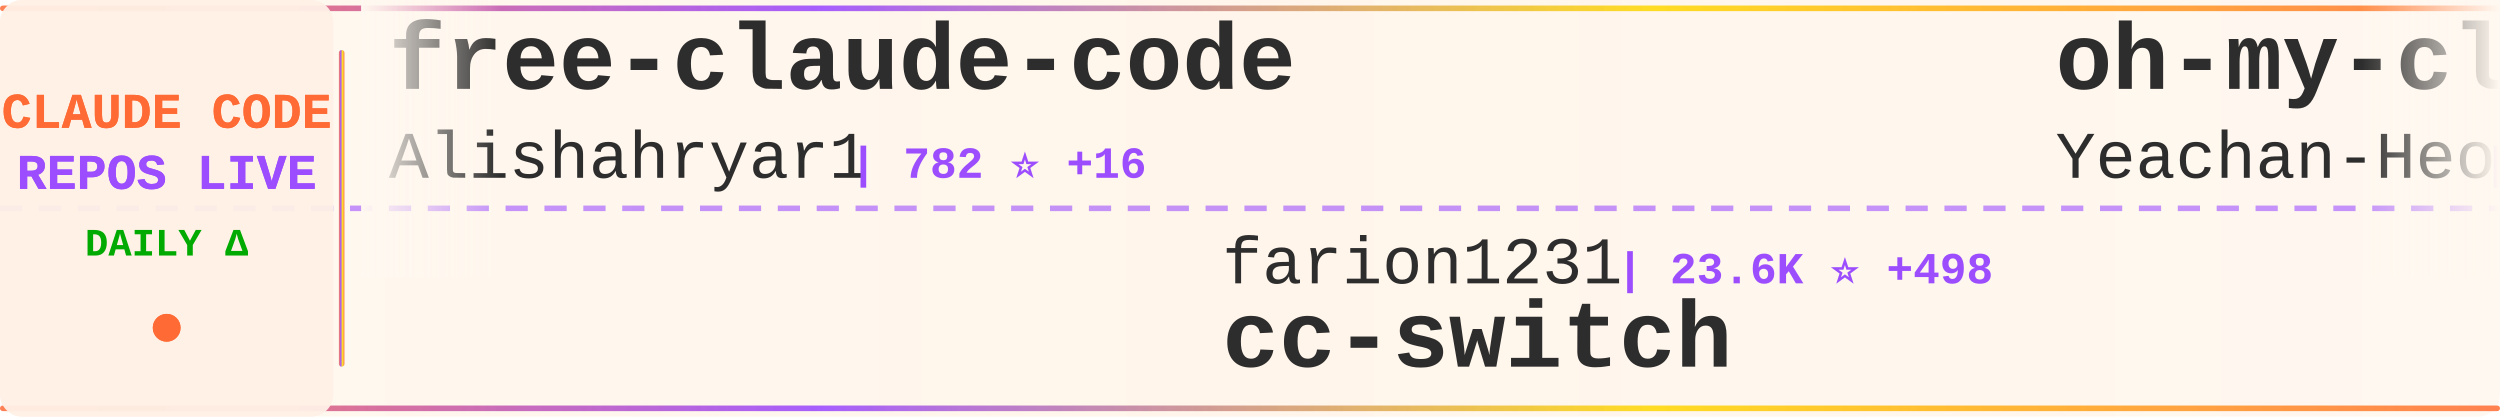
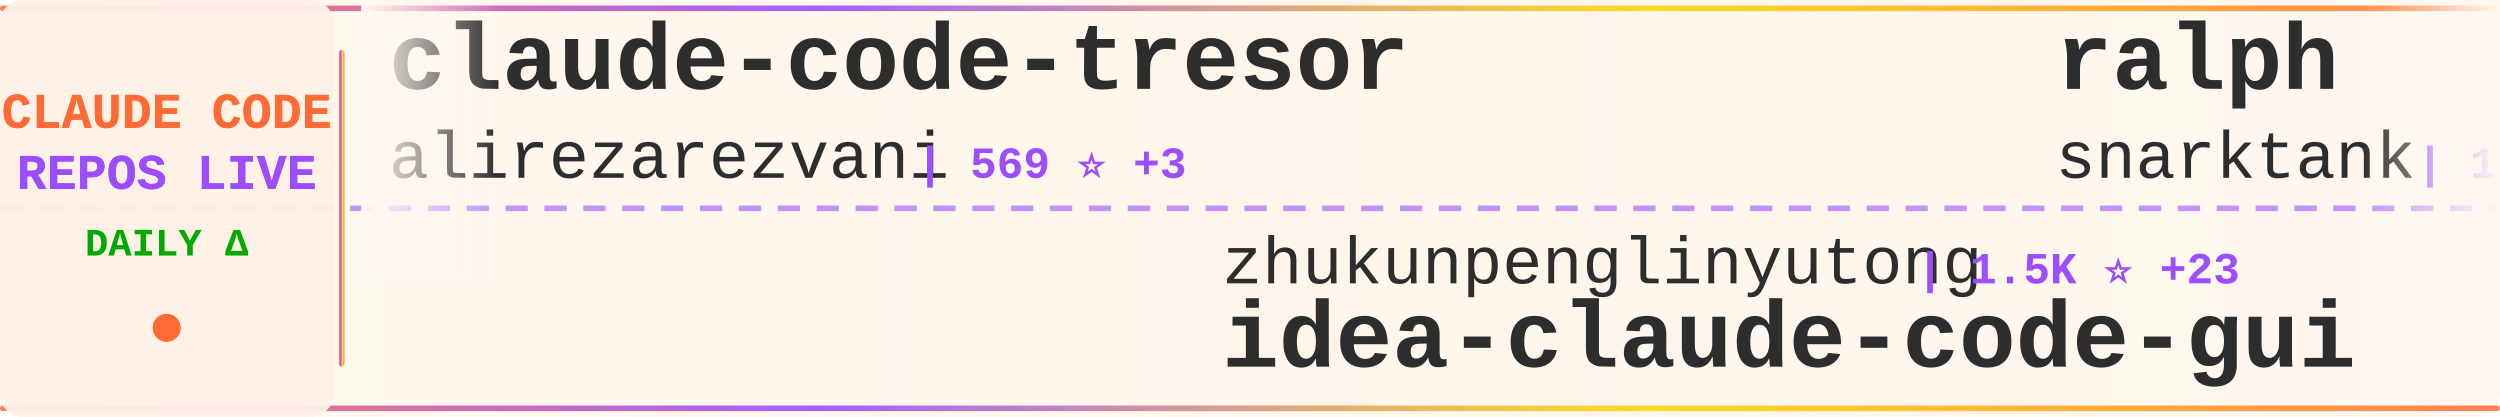
<svg xmlns="http://www.w3.org/2000/svg" width="900" height="150">
  <defs>
    <linearGradient id="tickerBg" x1="0%" y1="0%" x2="100%" y2="0%">
      <stop offset="0%" style="stop-color:#fff8f0;stop-opacity:0.98" />
      <stop offset="50%" style="stop-color:#fff5eb;stop-opacity:1" />
      <stop offset="100%" style="stop-color:#fff8f0;stop-opacity:0.98" />
    </linearGradient>
    <linearGradient id="borderGrad" x1="0%" y1="0%" x2="100%" y2="0%">
      <stop offset="0%" style="stop-color:#FF6B35;stop-opacity:0.85">
        <animate attributeName="stop-opacity" values="0.85;1;0.85" dur="2s" repeatCount="indefinite" />
      </stop>
      <stop offset="33%" style="stop-color:#9C4EFF;stop-opacity:0.9">
        <animate attributeName="stop-opacity" values="0.9;1;0.9" dur="2.2s" repeatCount="indefinite" />
      </stop>
      <stop offset="66%" style="stop-color:#FFD700;stop-opacity:0.85">
        <animate attributeName="stop-opacity" values="0.85;1;0.85" dur="1.8s" repeatCount="indefinite" />
      </stop>
      <stop offset="100%" style="stop-color:#FF6B35;stop-opacity:0.85">
        <animate attributeName="stop-opacity" values="0.85;1;0.85" dur="2s" repeatCount="indefinite" />
      </stop>
    </linearGradient>
    <filter id="textGlow">
      <feGaussianBlur stdDeviation="0.15" result="coloredBlur" />
      <feMerge>
        <feMergeNode in="coloredBlur" />
        <feMergeNode in="SourceGraphic" />
      </feMerge>
    </filter>
    <filter id="metricGlow">
      <feGaussianBlur stdDeviation="0.2" result="coloredBlur" />
      <feMerge>
        <feMergeNode in="coloredBlur" />
        <feMergeNode in="SourceGraphic" />
      </feMerge>
    </filter>
    <linearGradient id="leftFade" x1="0%" y1="0%" x2="100%" y2="0%">
      <stop offset="0%" style="stop-color:#fff8f0;stop-opacity:1" />
      <stop offset="100%" style="stop-color:#fff8f0;stop-opacity:0" />
    </linearGradient>
    <linearGradient id="rightFade" x1="0%" y1="0%" x2="100%" y2="0%">
      <stop offset="0%" style="stop-color:#fff8f0;stop-opacity:0" />
      <stop offset="100%" style="stop-color:#fff8f0;stop-opacity:1" />
    </linearGradient>
  </defs>
  <rect width="900" height="150" fill="url(#tickerBg)" rx="8" />
  <rect x="0" y="2" width="900" height="2" fill="url(#borderGrad)" rx="1" />
  <rect x="0" y="146" width="900" height="2" fill="url(#borderGrad)" rx="1" />
  <line x1="0" y1="75" x2="900" y2="75" stroke="#9C4EFF" stroke-width="2" stroke-dasharray="8 6" opacity="0.6" />
  <rect x="0" y="0" width="120" height="150" fill="#fff0e6" opacity="0.95" rx="8" />
  <text x="60" y="46" font-family="'Courier New', monospace" font-size="18" font-weight="bold" fill="#FF6B35" text-anchor="middle" filter="url(#textGlow)">
    CLAUDE CODE
  </text>
  <text x="60" y="68" font-family="'Courier New', monospace" font-size="18" font-weight="bold" fill="#9C4EFF" text-anchor="middle" filter="url(#textGlow)">
    REPOS LIVE
  </text>
  <text x="60" y="92" font-family="'Courier New', monospace" font-size="14" font-weight="bold" fill="#00aa00" text-anchor="middle">
    DAILY Δ
  </text>
  <circle cx="60" cy="118" r="5" fill="#FF6B35" filter="url(#metricGlow)">
    <animate attributeName="r" values="4;6;4" dur="1.5s" repeatCount="indefinite" />
    <animate attributeName="opacity" values="0.6;1;0.6" dur="1.5s" repeatCount="indefinite" />
  </circle>
  <rect x="122" y="18" width="2" height="114" fill="url(#borderGrad)" rx="1" />
  <clipPath id="tickerClip">
    <rect x="130" y="0" width="770" height="150" />
  </clipPath>
  <g clip-path="url(#tickerClip)">
    <g id="tickerItems">
      <animateTransform attributeName="transform" attributeType="XML" type="translate" from="0 0" to="-3000 0" dur="54s" repeatCount="indefinite" />
      <g transform="translate(0, 0)">
-         <text x="140" y="32" font-family="'Courier New', monospace" font-size="34" font-weight="bold" fill="#2d2d2d">free-claude-code</text>
-         <text x="140" y="64" font-family="'Courier New', monospace" font-size="24" font-weight="normal" fill="#2d2d2d" opacity="1.0">Alishahryar1</text>
-         <text x="306" y="64" font-family="'Courier New', monospace" font-size="16" font-weight="bold" fill="#9C4EFF"> | 782 ⭐ +16</text>
+         <text x="140" y="32" font-family="'Courier New', monospace" font-size="34" font-weight="bold" fill="#2d2d2d">claude-code-tresor</text>
+         <text x="140" y="64" font-family="'Courier New', monospace" font-size="24" font-weight="normal" fill="#2d2d2d" opacity="1.0">alirezarezvani</text>
+         <text x="330" y="64" font-family="'Courier New', monospace" font-size="16" font-weight="bold" fill="#9C4EFF"> | 569 ⭐ +3</text>
      </g>
      <g transform="translate(300, 0)">
-         <text x="140" y="102" font-family="'Courier New', monospace" font-size="24" font-weight="normal" fill="#2d2d2d" opacity="1.0">farion1231</text>
-         <text x="282" y="102" font-family="'Courier New', monospace" font-size="16" font-weight="bold" fill="#9C4EFF"> | 23.6K ⭐ +498</text>
-         <text x="140" y="132" font-family="'Courier New', monospace" font-size="34" font-weight="bold" fill="#2d2d2d">cc-switch</text>
+         <text x="140" y="102" font-family="'Courier New', monospace" font-size="24" font-weight="normal" fill="#2d2d2d" opacity="1.0">zhukunpenglinyutong</text>
+         <text x="390" y="102" font-family="'Courier New', monospace" font-size="16" font-weight="bold" fill="#9C4EFF"> | 1.5K ⭐ +23</text>
+         <text x="140" y="132" font-family="'Courier New', monospace" font-size="34" font-weight="bold" fill="#2d2d2d">idea-claude-code-gui</text>
      </g>
      <g transform="translate(600, 0)">
-         <text x="140" y="32" font-family="'Courier New', monospace" font-size="34" font-weight="bold" fill="#2d2d2d">oh-my-claudecode</text>
-         <text x="140" y="64" font-family="'Courier New', monospace" font-size="24" font-weight="normal" fill="#2d2d2d" opacity="1.0">Yeachan-Heo</text>
-         <text x="294" y="64" font-family="'Courier New', monospace" font-size="16" font-weight="bold" fill="#9C4EFF"> | 8.3K ⭐ +194</text>
+         <text x="140" y="32" font-family="'Courier New', monospace" font-size="34" font-weight="bold" fill="#2d2d2d">ralph</text>
+         <text x="140" y="64" font-family="'Courier New', monospace" font-size="24" font-weight="normal" fill="#2d2d2d" opacity="1.0">snarktank</text>
+         <text x="270" y="64" font-family="'Courier New', monospace" font-size="16" font-weight="bold" fill="#9C4EFF"> | 12.0K ⭐ +114</text>
      </g>
      <g transform="translate(900, 0)">
-         <text x="140" y="102" font-family="'Courier New', monospace" font-size="24" font-weight="normal" fill="#2d2d2d" opacity="1.0">numman-ali</text>
-         <text x="282" y="102" font-family="'Courier New', monospace" font-size="16" font-weight="bold" fill="#9C4EFF"> | 8.7K ⭐ +31</text>
-         <text x="140" y="132" font-family="'Courier New', monospace" font-size="34" font-weight="bold" fill="#2d2d2d">openskills</text>
+         <text x="140" y="102" font-family="'Courier New', monospace" font-size="24" font-weight="normal" fill="#2d2d2d" opacity="1.0">simonw</text>
+         <text x="234" y="102" font-family="'Courier New', monospace" font-size="16" font-weight="bold" fill="#9C4EFF"> | 1.1K ⭐ +3</text>
+         <text x="140" y="132" font-family="'Courier New', monospace" font-size="34" font-weight="bold" fill="#2d2d2d">claude-code-transcripts</text>
      </g>
      <g transform="translate(1200, 0)">
-         <text x="140" y="32" font-family="'Courier New', monospace" font-size="34" font-weight="bold" fill="#2d2d2d">everything-claude-code</text>
-         <text x="140" y="64" font-family="'Courier New', monospace" font-size="24" font-weight="normal" fill="#2d2d2d" opacity="1.0">affaan-m</text>
-         <text x="258" y="64" font-family="'Courier New', monospace" font-size="16" font-weight="bold" fill="#9C4EFF"> | 60.2K ⭐ +1.5K</text>
+         <text x="140" y="32" font-family="'Courier New', monospace" font-size="34" font-weight="bold" fill="#2d2d2d">spec-kit</text>
+         <text x="140" y="64" font-family="'Courier New', monospace" font-size="24" font-weight="normal" fill="#2d2d2d" opacity="1.0">github</text>
+         <text x="234" y="64" font-family="'Courier New', monospace" font-size="16" font-weight="bold" fill="#9C4EFF"> | 74.0K ⭐ +382</text>
      </g>
      <g transform="translate(1500, 0)">
-         <text x="140" y="102" font-family="'Courier New', monospace" font-size="24" font-weight="normal" fill="#2d2d2d" opacity="1.0">ykdojo</text>
-         <text x="234" y="102" font-family="'Courier New', monospace" font-size="16" font-weight="bold" fill="#9C4EFF"> | 4.1K ⭐ +78</text>
-         <text x="140" y="132" font-family="'Courier New', monospace" font-size="34" font-weight="bold" fill="#2d2d2d">claude-code-tips</text>
+         <text x="140" y="102" font-family="'Courier New', monospace" font-size="24" font-weight="normal" fill="#2d2d2d" opacity="1.0">lst97</text>
+         <text x="222" y="102" font-family="'Courier New', monospace" font-size="16" font-weight="bold" fill="#9C4EFF"> | 1.4K ⭐ +4</text>
+         <text x="140" y="132" font-family="'Courier New', monospace" font-size="34" font-weight="bold" fill="#2d2d2d">claude-code-sub-agents</text>
      </g>
      <g transform="translate(1800, 0)">
-         <text x="140" y="32" font-family="'Courier New', monospace" font-size="34" font-weight="bold" fill="#2d2d2d">cc</text>
-         <text x="140" y="64" font-family="'Courier New', monospace" font-size="24" font-weight="normal" fill="#2d2d2d" opacity="1.0">kn1026</text>
-         <text x="234" y="64" font-family="'Courier New', monospace" font-size="16" font-weight="bold" fill="#9C4EFF"> | 704 ⭐ +1</text>
+         <text x="140" y="32" font-family="'Courier New', monospace" font-size="34" font-weight="bold" fill="#2d2d2d">browser-use</text>
+         <text x="140" y="64" font-family="'Courier New', monospace" font-size="24" font-weight="normal" fill="#2d2d2d" opacity="1.0">browser-use</text>
+         <text x="294" y="64" font-family="'Courier New', monospace" font-size="16" font-weight="bold" fill="#9C4EFF"> | 79.6K ⭐ +118</text>
      </g>
      <g transform="translate(2100, 0)">
-         <text x="140" y="102" font-family="'Courier New', monospace" font-size="24" font-weight="normal" fill="#2d2d2d" opacity="1.0">BloopAI</text>
-         <text x="246" y="102" font-family="'Courier New', monospace" font-size="16" font-weight="bold" fill="#9C4EFF"> | 22.3K ⭐ +81</text>
-         <text x="140" y="132" font-family="'Courier New', monospace" font-size="34" font-weight="bold" fill="#2d2d2d">vibe-kanban</text>
+         <text x="140" y="102" font-family="'Courier New', monospace" font-size="24" font-weight="normal" fill="#2d2d2d" opacity="1.0">upstash</text>
+         <text x="246" y="102" font-family="'Courier New', monospace" font-size="16" font-weight="bold" fill="#9C4EFF"> | 47.7K ⭐ +125</text>
+         <text x="140" y="132" font-family="'Courier New', monospace" font-size="34" font-weight="bold" fill="#2d2d2d">context7</text>
      </g>
      <g transform="translate(2400, 0)">
-         <text x="140" y="32" font-family="'Courier New', monospace" font-size="34" font-weight="bold" fill="#2d2d2d">claude-code-config</text>
-         <text x="140" y="64" font-family="'Courier New', monospace" font-size="24" font-weight="normal" fill="#2d2d2d" opacity="1.0">trailofbits</text>
-         <text x="294" y="64" font-family="'Courier New', monospace" font-size="16" font-weight="bold" fill="#9C4EFF"> | 1.5K ⭐ +19</text>
+         <text x="140" y="32" font-family="'Courier New', monospace" font-size="34" font-weight="bold" fill="#2d2d2d">cc-switch</text>
+         <text x="140" y="64" font-family="'Courier New', monospace" font-size="24" font-weight="normal" fill="#2d2d2d" opacity="1.0">farion1231</text>
+         <text x="282" y="64" font-family="'Courier New', monospace" font-size="16" font-weight="bold" fill="#9C4EFF"> | 23.7K ⭐ +496</text>
      </g>
      <g transform="translate(2700, 0)">
-         <text x="140" y="102" font-family="'Courier New', monospace" font-size="24" font-weight="normal" fill="#2d2d2d" opacity="1.0">Yuyz0112</text>
-         <text x="258" y="102" font-family="'Courier New', monospace" font-size="16" font-weight="bold" fill="#9C4EFF"> | 2.1K ⭐ +8</text>
-         <text x="140" y="132" font-family="'Courier New', monospace" font-size="34" font-weight="bold" fill="#2d2d2d">claude-code-reverse</text>
+         <text x="140" y="102" font-family="'Courier New', monospace" font-size="24" font-weight="normal" fill="#2d2d2d" opacity="1.0">musistudio</text>
+         <text x="282" y="102" font-family="'Courier New', monospace" font-size="16" font-weight="bold" fill="#9C4EFF"> | 28.9K ⭐ +101</text>
+         <text x="140" y="132" font-family="'Courier New', monospace" font-size="34" font-weight="bold" fill="#2d2d2d">claude-code-router</text>
      </g>
      <g transform="translate(3000, 0)">
-         <text x="140" y="32" font-family="'Courier New', monospace" font-size="34" font-weight="bold" fill="#2d2d2d">free-claude-code</text>
-         <text x="140" y="64" font-family="'Courier New', monospace" font-size="24" font-weight="normal" fill="#2d2d2d" opacity="1.0">Alishahryar1</text>
-         <text x="306" y="64" font-family="'Courier New', monospace" font-size="16" font-weight="bold" fill="#9C4EFF"> | 782 ⭐ +16</text>
+         <text x="140" y="32" font-family="'Courier New', monospace" font-size="34" font-weight="bold" fill="#2d2d2d">claude-code-tresor</text>
+         <text x="140" y="64" font-family="'Courier New', monospace" font-size="24" font-weight="normal" fill="#2d2d2d" opacity="1.0">alirezarezvani</text>
+         <text x="330" y="64" font-family="'Courier New', monospace" font-size="16" font-weight="bold" fill="#9C4EFF"> | 569 ⭐ +3</text>
      </g>
      <g transform="translate(3300, 0)">
-         <text x="140" y="102" font-family="'Courier New', monospace" font-size="24" font-weight="normal" fill="#2d2d2d" opacity="1.0">farion1231</text>
-         <text x="282" y="102" font-family="'Courier New', monospace" font-size="16" font-weight="bold" fill="#9C4EFF"> | 23.6K ⭐ +498</text>
-         <text x="140" y="132" font-family="'Courier New', monospace" font-size="34" font-weight="bold" fill="#2d2d2d">cc-switch</text>
+         <text x="140" y="102" font-family="'Courier New', monospace" font-size="24" font-weight="normal" fill="#2d2d2d" opacity="1.0">zhukunpenglinyutong</text>
+         <text x="390" y="102" font-family="'Courier New', monospace" font-size="16" font-weight="bold" fill="#9C4EFF"> | 1.5K ⭐ +23</text>
+         <text x="140" y="132" font-family="'Courier New', monospace" font-size="34" font-weight="bold" fill="#2d2d2d">idea-claude-code-gui</text>
      </g>
      <g transform="translate(3600, 0)">
-         <text x="140" y="32" font-family="'Courier New', monospace" font-size="34" font-weight="bold" fill="#2d2d2d">oh-my-claudecode</text>
-         <text x="140" y="64" font-family="'Courier New', monospace" font-size="24" font-weight="normal" fill="#2d2d2d" opacity="1.0">Yeachan-Heo</text>
-         <text x="294" y="64" font-family="'Courier New', monospace" font-size="16" font-weight="bold" fill="#9C4EFF"> | 8.3K ⭐ +194</text>
+         <text x="140" y="32" font-family="'Courier New', monospace" font-size="34" font-weight="bold" fill="#2d2d2d">ralph</text>
+         <text x="140" y="64" font-family="'Courier New', monospace" font-size="24" font-weight="normal" fill="#2d2d2d" opacity="1.0">snarktank</text>
+         <text x="270" y="64" font-family="'Courier New', monospace" font-size="16" font-weight="bold" fill="#9C4EFF"> | 12.0K ⭐ +114</text>
      </g>
      <g transform="translate(3900, 0)">
-         <text x="140" y="102" font-family="'Courier New', monospace" font-size="24" font-weight="normal" fill="#2d2d2d" opacity="1.0">numman-ali</text>
-         <text x="282" y="102" font-family="'Courier New', monospace" font-size="16" font-weight="bold" fill="#9C4EFF"> | 8.7K ⭐ +31</text>
-         <text x="140" y="132" font-family="'Courier New', monospace" font-size="34" font-weight="bold" fill="#2d2d2d">openskills</text>
+         <text x="140" y="102" font-family="'Courier New', monospace" font-size="24" font-weight="normal" fill="#2d2d2d" opacity="1.0">simonw</text>
+         <text x="234" y="102" font-family="'Courier New', monospace" font-size="16" font-weight="bold" fill="#9C4EFF"> | 1.1K ⭐ +3</text>
+         <text x="140" y="132" font-family="'Courier New', monospace" font-size="34" font-weight="bold" fill="#2d2d2d">claude-code-transcripts</text>
      </g>
    </g>
  </g>
  <rect x="130" y="0" width="50" height="100" fill="url(#leftFade)" />
  <rect x="850" y="0" width="50" height="100" fill="url(#rightFade)" />
</svg>
